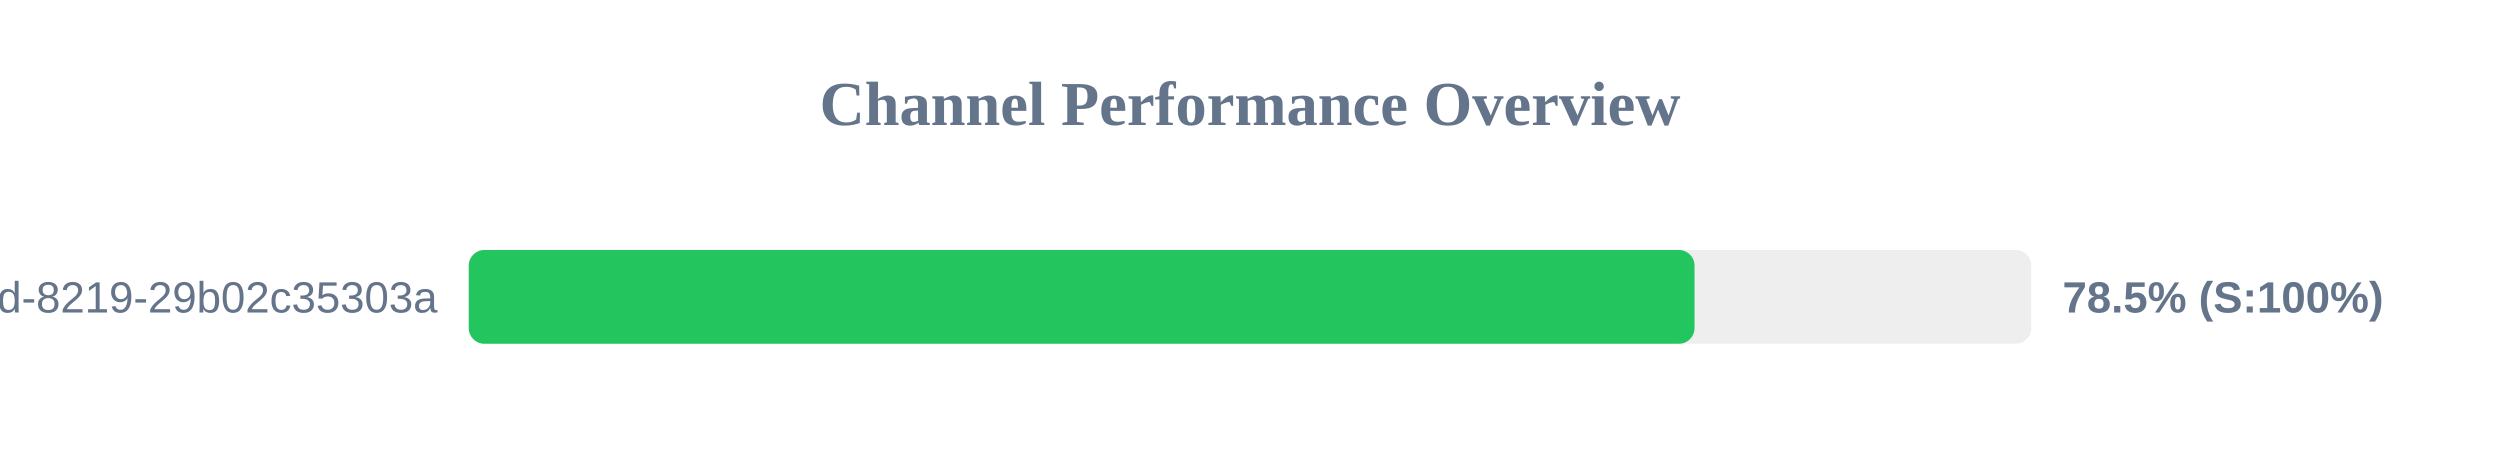
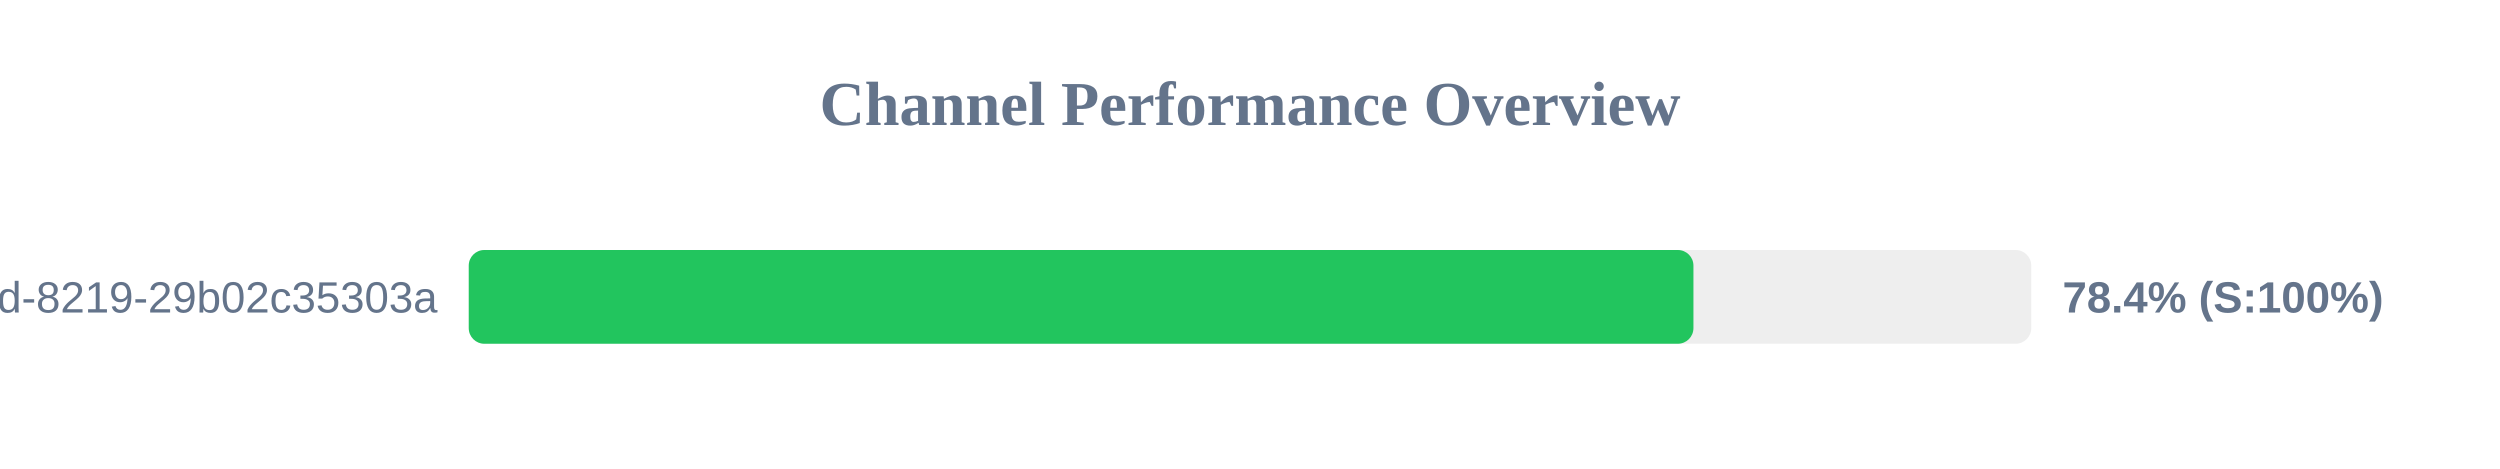
<svg xmlns="http://www.w3.org/2000/svg" width="800" height="150" version="1.1">
  <style>
        .row { font: 14px Arial; fill: #64748b; }
        .score { font: bold 14px Arial; fill: #64748b; }
    </style>
  <text x="400" y="40" text-anchor="middle" font-size="20px" font-weight="bold" fill="#64748b">Channel Performance Overview</text>
  <rect x="150" y="80" width="500" height="30" fill="#eee" rx="5" />
-   <rect x="150" y="80" width="392.25" height="30" fill="#22c55e" rx="5" />
+   <rect x="150" y="80" width="391.9" height="30" fill="#22c55e" rx="5" />
  <text x="140" y="100" text-anchor="end" class="row">?uuid=5eaa121d-4362-444d-8219-29b02c35303a</text>
-   <text x="660" y="100" text-anchor="start" class="score">78.5% (S:100%)</text>
+   <text x="660" y="100" text-anchor="start" class="score">78.4% (S:100%)</text>
</svg>
